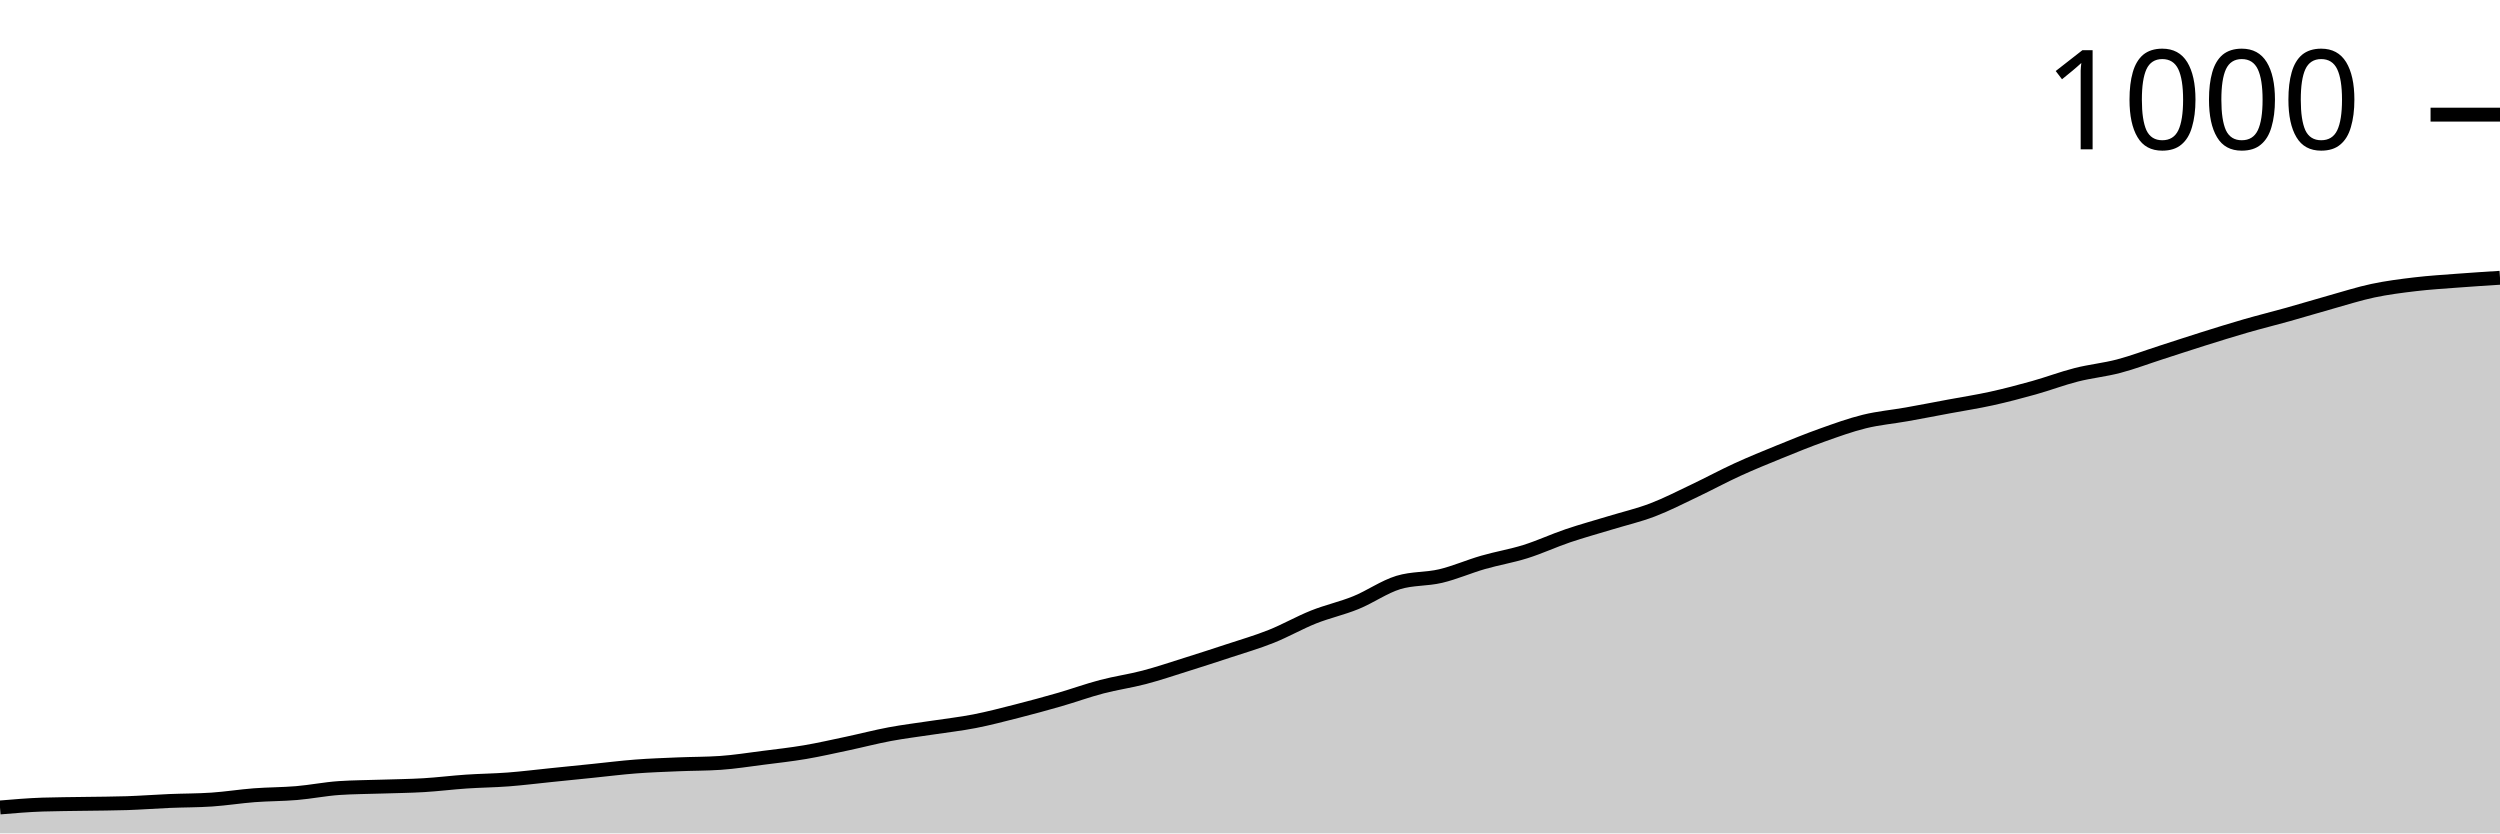
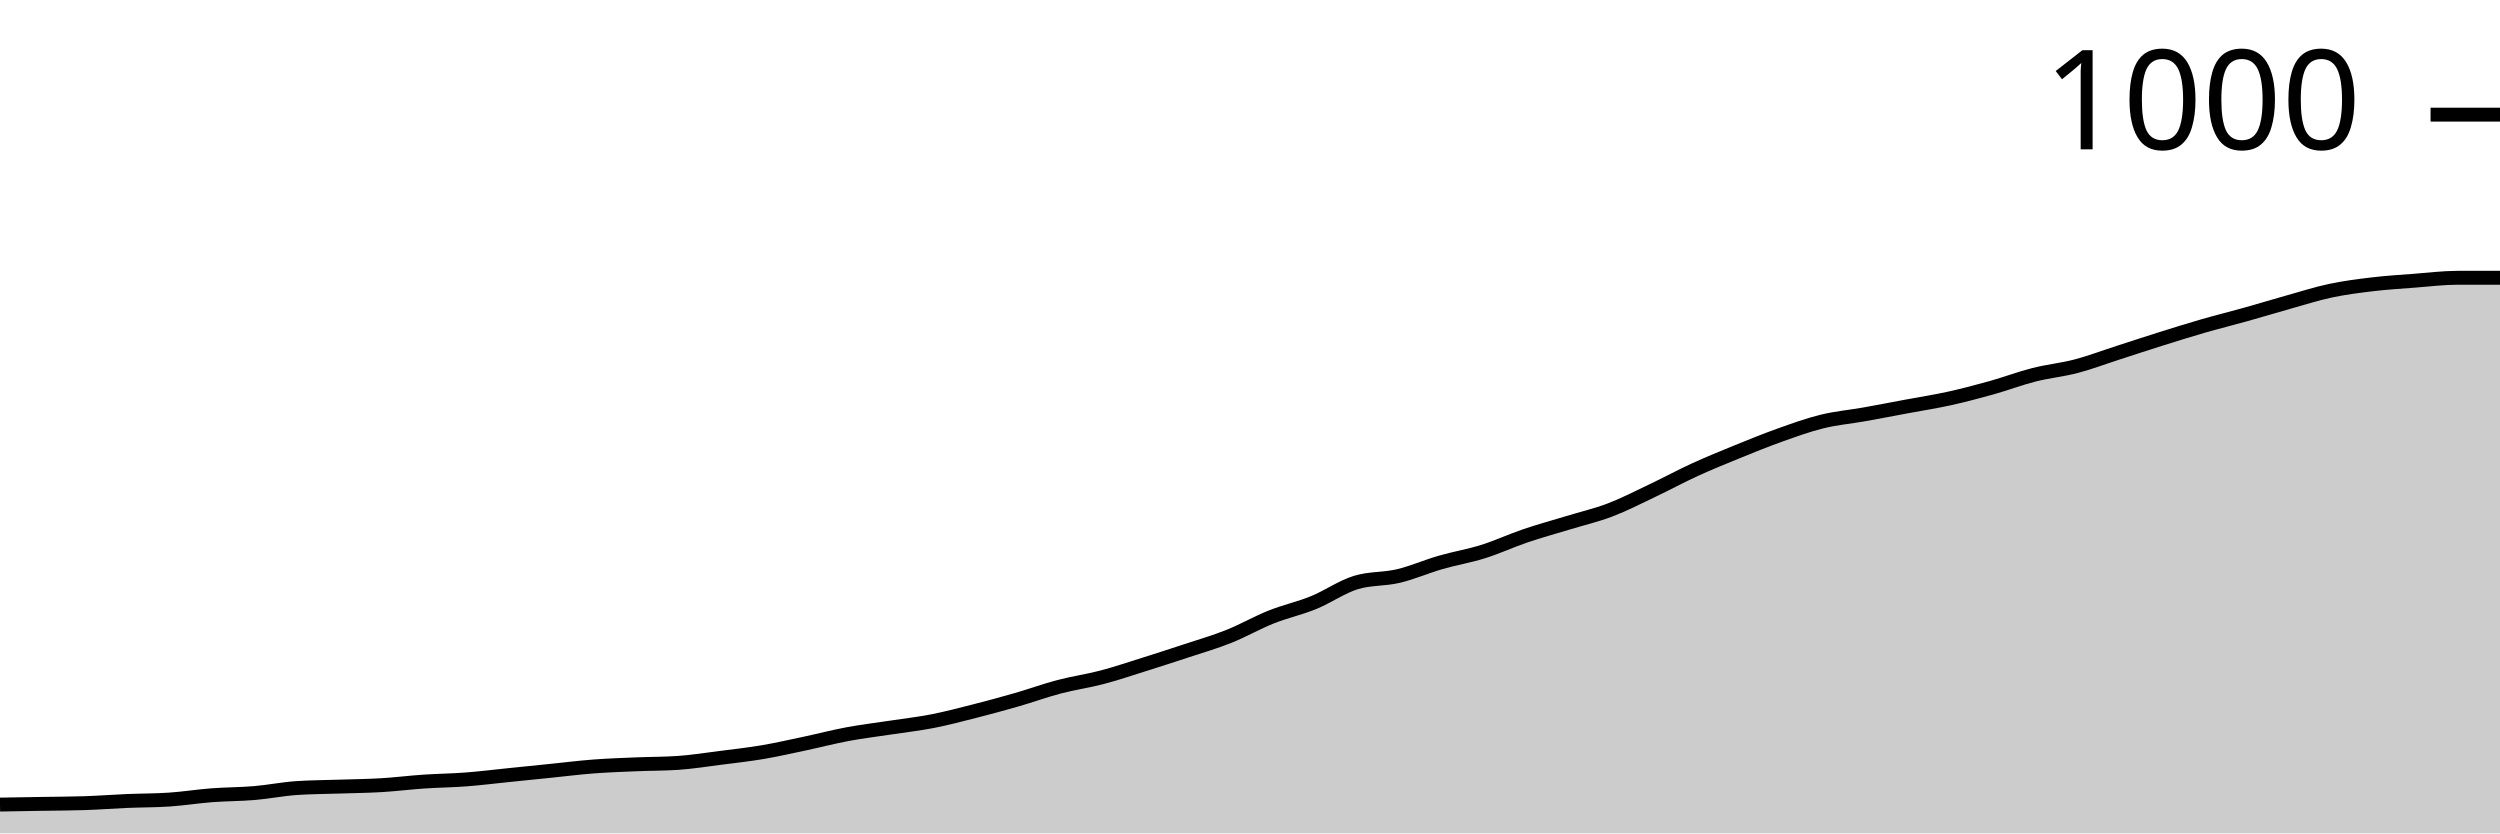
<svg xmlns="http://www.w3.org/2000/svg" viewBox="0 0 180 60">
  <g transform="translate(0,20)">
-     <path class="area" fill="rgba(0, 0, 0, 0.2)" d="M0,38.137C1.017,38.051,2.034,37.965,3.051,37.93C4.068,37.896,5.085,37.896,6.102,37.878C7.119,37.861,8.136,37.861,9.153,37.827C10.169,37.792,11.186,37.715,12.203,37.671C13.22,37.628,14.237,37.637,15.254,37.568C16.271,37.499,17.288,37.335,18.305,37.257C19.322,37.18,20.339,37.188,21.356,37.102C22.373,37.016,23.39,36.809,24.407,36.74C25.424,36.671,26.441,36.671,27.458,36.636C28.475,36.602,29.492,36.593,30.508,36.533C31.525,36.473,32.542,36.343,33.559,36.274C34.576,36.205,35.593,36.197,36.61,36.119C37.627,36.041,38.644,35.912,39.661,35.809C40.678,35.705,41.695,35.602,42.712,35.498C43.729,35.395,44.746,35.265,45.763,35.188C46.78,35.11,47.797,35.075,48.814,35.032C49.831,34.989,50.847,34.998,51.864,34.929C52.881,34.86,53.898,34.696,54.915,34.567C55.932,34.437,56.949,34.325,57.966,34.153C58.983,33.98,60,33.747,61.017,33.532C62.034,33.316,63.051,33.049,64.068,32.859C65.085,32.669,66.102,32.549,67.119,32.393C68.136,32.238,69.153,32.126,70.169,31.928C71.186,31.729,72.203,31.462,73.22,31.203C74.237,30.944,75.254,30.668,76.271,30.375C77.288,30.082,78.305,29.711,79.322,29.444C80.339,29.176,81.356,29.038,82.373,28.771C83.39,28.504,84.407,28.159,85.424,27.84C86.441,27.52,87.458,27.193,88.475,26.856C89.492,26.52,90.508,26.227,91.525,25.821C92.542,25.416,93.559,24.83,94.576,24.424C95.593,24.019,96.61,23.803,97.627,23.389C98.644,22.975,99.661,22.251,100.678,21.94C101.695,21.63,102.712,21.716,103.729,21.475C104.746,21.233,105.763,20.785,106.78,20.492C107.797,20.198,108.814,20.034,109.831,19.715C110.847,19.396,111.864,18.922,112.881,18.577C113.898,18.232,114.915,17.956,115.932,17.646C116.949,17.335,117.966,17.102,118.983,16.714C120,16.326,121.017,15.8,122.034,15.317C123.051,14.834,124.068,14.282,125.085,13.816C126.102,13.351,127.119,12.937,128.136,12.523C129.153,12.109,130.169,11.695,131.186,11.332C132.203,10.97,133.22,10.599,134.237,10.349C135.254,10.099,136.271,10.013,137.288,9.832C138.305,9.651,139.322,9.452,140.339,9.263C141.356,9.073,142.373,8.918,143.39,8.693C144.407,8.469,145.424,8.202,146.441,7.917C147.458,7.633,148.475,7.245,149.492,6.986C150.508,6.727,151.525,6.632,152.542,6.365C153.559,6.097,154.576,5.709,155.593,5.382C156.61,5.054,157.627,4.718,158.644,4.398C159.661,4.079,160.678,3.76,161.695,3.467C162.712,3.174,163.729,2.924,164.746,2.639C165.763,2.354,166.78,2.044,167.797,1.759C168.814,1.475,169.831,1.147,170.847,0.931C171.864,0.716,172.881,0.586,173.898,0.466C174.915,0.345,175.932,0.285,176.949,0.207C177.966,0.129,178.983,0.065,180,0L180,40C178.983,40,177.966,40,176.949,40C175.932,40,174.915,40,173.898,40C172.881,40,171.864,40,170.847,40C169.831,40,168.814,40,167.797,40C166.78,40,165.763,40,164.746,40C163.729,40,162.712,40,161.695,40C160.678,40,159.661,40,158.644,40C157.627,40,156.61,40,155.593,40C154.576,40,153.559,40,152.542,40C151.525,40,150.508,40,149.492,40C148.475,40,147.458,40,146.441,40C145.424,40,144.407,40,143.39,40C142.373,40,141.356,40,140.339,40C139.322,40,138.305,40,137.288,40C136.271,40,135.254,40,134.237,40C133.22,40,132.203,40,131.186,40C130.169,40,129.153,40,128.136,40C127.119,40,126.102,40,125.085,40C124.068,40,123.051,40,122.034,40C121.017,40,120,40,118.983,40C117.966,40,116.949,40,115.932,40C114.915,40,113.898,40,112.881,40C111.864,40,110.847,40,109.831,40C108.814,40,107.797,40,106.78,40C105.763,40,104.746,40,103.729,40C102.712,40,101.695,40,100.678,40C99.661,40,98.644,40,97.627,40C96.61,40,95.593,40,94.576,40C93.559,40,92.542,40,91.525,40C90.508,40,89.492,40,88.475,40C87.458,40,86.441,40,85.424,40C84.407,40,83.39,40,82.373,40C81.356,40,80.339,40,79.322,40C78.305,40,77.288,40,76.271,40C75.254,40,74.237,40,73.22,40C72.203,40,71.186,40,70.169,40C69.153,40,68.136,40,67.119,40C66.102,40,65.085,40,64.068,40C63.051,40,62.034,40,61.017,40C60,40,58.983,40,57.966,40C56.949,40,55.932,40,54.915,40C53.898,40,52.881,40,51.864,40C50.847,40,49.831,40,48.814,40C47.797,40,46.78,40,45.763,40C44.746,40,43.729,40,42.712,40C41.695,40,40.678,40,39.661,40C38.644,40,37.627,40,36.61,40C35.593,40,34.576,40,33.559,40C32.542,40,31.525,40,30.508,40C29.492,40,28.475,40,27.458,40C26.441,40,25.424,40,24.407,40C23.39,40,22.373,40,21.356,40C20.339,40,19.322,40,18.305,40C17.288,40,16.271,40,15.254,40C14.237,40,13.22,40,12.203,40C11.186,40,10.169,40,9.153,40C8.136,40,7.119,40,6.102,40C5.085,40,4.068,40,3.051,40C2.034,40,1.017,40,0,40Z" />
-     <path class="line" stroke="black" fill="none" d="M0,38.137C1.017,38.051,2.034,37.965,3.051,37.93C4.068,37.896,5.085,37.896,6.102,37.878C7.119,37.861,8.136,37.861,9.153,37.827C10.169,37.792,11.186,37.715,12.203,37.671C13.22,37.628,14.237,37.637,15.254,37.568C16.271,37.499,17.288,37.335,18.305,37.257C19.322,37.18,20.339,37.188,21.356,37.102C22.373,37.016,23.39,36.809,24.407,36.74C25.424,36.671,26.441,36.671,27.458,36.636C28.475,36.602,29.492,36.593,30.508,36.533C31.525,36.473,32.542,36.343,33.559,36.274C34.576,36.205,35.593,36.197,36.61,36.119C37.627,36.041,38.644,35.912,39.661,35.809C40.678,35.705,41.695,35.602,42.712,35.498C43.729,35.395,44.746,35.265,45.763,35.188C46.78,35.11,47.797,35.075,48.814,35.032C49.831,34.989,50.847,34.998,51.864,34.929C52.881,34.86,53.898,34.696,54.915,34.567C55.932,34.437,56.949,34.325,57.966,34.153C58.983,33.98,60,33.747,61.017,33.532C62.034,33.316,63.051,33.049,64.068,32.859C65.085,32.669,66.102,32.549,67.119,32.393C68.136,32.238,69.153,32.126,70.169,31.928C71.186,31.729,72.203,31.462,73.22,31.203C74.237,30.944,75.254,30.668,76.271,30.375C77.288,30.082,78.305,29.711,79.322,29.444C80.339,29.176,81.356,29.038,82.373,28.771C83.39,28.504,84.407,28.159,85.424,27.84C86.441,27.52,87.458,27.193,88.475,26.856C89.492,26.52,90.508,26.227,91.525,25.821C92.542,25.416,93.559,24.83,94.576,24.424C95.593,24.019,96.61,23.803,97.627,23.389C98.644,22.975,99.661,22.251,100.678,21.94C101.695,21.63,102.712,21.716,103.729,21.475C104.746,21.233,105.763,20.785,106.78,20.492C107.797,20.198,108.814,20.034,109.831,19.715C110.847,19.396,111.864,18.922,112.881,18.577C113.898,18.232,114.915,17.956,115.932,17.646C116.949,17.335,117.966,17.102,118.983,16.714C120,16.326,121.017,15.8,122.034,15.317C123.051,14.834,124.068,14.282,125.085,13.816C126.102,13.351,127.119,12.937,128.136,12.523C129.153,12.109,130.169,11.695,131.186,11.332C132.203,10.97,133.22,10.599,134.237,10.349C135.254,10.099,136.271,10.013,137.288,9.832C138.305,9.651,139.322,9.452,140.339,9.263C141.356,9.073,142.373,8.918,143.39,8.693C144.407,8.469,145.424,8.202,146.441,7.917C147.458,7.633,148.475,7.245,149.492,6.986C150.508,6.727,151.525,6.632,152.542,6.365C153.559,6.097,154.576,5.709,155.593,5.382C156.61,5.054,157.627,4.718,158.644,4.398C159.661,4.079,160.678,3.76,161.695,3.467C162.712,3.174,163.729,2.924,164.746,2.639C165.763,2.354,166.78,2.044,167.797,1.759C168.814,1.475,169.831,1.147,170.847,0.931C171.864,0.716,172.881,0.586,173.898,0.466C174.915,0.345,175.932,0.285,176.949,0.207C177.966,0.129,178.983,0.065,180,0" />
+     <path class="area" fill="rgba(0, 0, 0, 0.2)" d="M0,37.93C1.017,37.913,2.034,37.896,3.051,37.878C4.068,37.861,5.085,37.861,6.102,37.827C7.119,37.792,8.136,37.715,9.153,37.671C10.169,37.628,11.186,37.637,12.203,37.568C13.22,37.499,14.237,37.335,15.254,37.257C16.271,37.18,17.288,37.188,18.305,37.102C19.322,37.016,20.339,36.809,21.356,36.74C22.373,36.671,23.39,36.671,24.407,36.636C25.424,36.602,26.441,36.593,27.458,36.533C28.475,36.473,29.492,36.343,30.508,36.274C31.525,36.205,32.542,36.197,33.559,36.119C34.576,36.041,35.593,35.912,36.61,35.809C37.627,35.705,38.644,35.602,39.661,35.498C40.678,35.395,41.695,35.265,42.712,35.188C43.729,35.11,44.746,35.075,45.763,35.032C46.78,34.989,47.797,34.998,48.814,34.929C49.831,34.86,50.847,34.696,51.864,34.567C52.881,34.437,53.898,34.325,54.915,34.153C55.932,33.98,56.949,33.747,57.966,33.532C58.983,33.316,60,33.049,61.017,32.859C62.034,32.669,63.051,32.549,64.068,32.393C65.085,32.238,66.102,32.126,67.119,31.928C68.136,31.729,69.153,31.462,70.169,31.203C71.186,30.944,72.203,30.668,73.22,30.375C74.237,30.082,75.254,29.711,76.271,29.444C77.288,29.176,78.305,29.038,79.322,28.771C80.339,28.504,81.356,28.159,82.373,27.84C83.39,27.52,84.407,27.193,85.424,26.856C86.441,26.52,87.458,26.227,88.475,25.821C89.492,25.416,90.508,24.83,91.525,24.424C92.542,24.019,93.559,23.803,94.576,23.389C95.593,22.975,96.61,22.251,97.627,21.94C98.644,21.63,99.661,21.716,100.678,21.475C101.695,21.233,102.712,20.785,103.729,20.492C104.746,20.198,105.763,20.034,106.78,19.715C107.797,19.396,108.814,18.922,109.831,18.577C110.847,18.232,111.864,17.956,112.881,17.646C113.898,17.335,114.915,17.102,115.932,16.714C116.949,16.326,117.966,15.8,118.983,15.317C120,14.834,121.017,14.282,122.034,13.816C123.051,13.351,124.068,12.937,125.085,12.523C126.102,12.109,127.119,11.695,128.136,11.332C129.153,10.97,130.169,10.599,131.186,10.349C132.203,10.099,133.22,10.013,134.237,9.832C135.254,9.651,136.271,9.452,137.288,9.263C138.305,9.073,139.322,8.918,140.339,8.693C141.356,8.469,142.373,8.202,143.39,7.917C144.407,7.633,145.424,7.245,146.441,6.986C147.458,6.727,148.475,6.632,149.492,6.365C150.508,6.097,151.525,5.709,152.542,5.382C153.559,5.054,154.576,4.718,155.593,4.398C156.61,4.079,157.627,3.76,158.644,3.467C159.661,3.174,160.678,2.924,161.695,2.639C162.712,2.354,163.729,2.044,164.746,1.759C165.763,1.475,166.78,1.147,167.797,0.931C168.814,0.716,169.831,0.586,170.847,0.466C171.864,0.345,172.881,0.285,173.898,0.207C174.915,0.129,175.932,0,176.949,0C177.966,0,178.983,0,180,0L180,40C178.983,40,177.966,40,176.949,40C175.932,40,174.915,40,173.898,40C172.881,40,171.864,40,170.847,40C169.831,40,168.814,40,167.797,40C166.78,40,165.763,40,164.746,40C163.729,40,162.712,40,161.695,40C160.678,40,159.661,40,158.644,40C157.627,40,156.61,40,155.593,40C154.576,40,153.559,40,152.542,40C151.525,40,150.508,40,149.492,40C148.475,40,147.458,40,146.441,40C145.424,40,144.407,40,143.39,40C142.373,40,141.356,40,140.339,40C139.322,40,138.305,40,137.288,40C136.271,40,135.254,40,134.237,40C133.22,40,132.203,40,131.186,40C130.169,40,129.153,40,128.136,40C127.119,40,126.102,40,125.085,40C124.068,40,123.051,40,122.034,40C121.017,40,120,40,118.983,40C117.966,40,116.949,40,115.932,40C114.915,40,113.898,40,112.881,40C111.864,40,110.847,40,109.831,40C108.814,40,107.797,40,106.78,40C105.763,40,104.746,40,103.729,40C102.712,40,101.695,40,100.678,40C99.661,40,98.644,40,97.627,40C96.61,40,95.593,40,94.576,40C93.559,40,92.542,40,91.525,40C90.508,40,89.492,40,88.475,40C87.458,40,86.441,40,85.424,40C84.407,40,83.39,40,82.373,40C81.356,40,80.339,40,79.322,40C78.305,40,77.288,40,76.271,40C75.254,40,74.237,40,73.22,40C72.203,40,71.186,40,70.169,40C69.153,40,68.136,40,67.119,40C66.102,40,65.085,40,64.068,40C63.051,40,62.034,40,61.017,40C60,40,58.983,40,57.966,40C56.949,40,55.932,40,54.915,40C53.898,40,52.881,40,51.864,40C50.847,40,49.831,40,48.814,40C47.797,40,46.78,40,45.763,40C44.746,40,43.729,40,42.712,40C41.695,40,40.678,40,39.661,40C38.644,40,37.627,40,36.61,40C35.593,40,34.576,40,33.559,40C32.542,40,31.525,40,30.508,40C29.492,40,28.475,40,27.458,40C26.441,40,25.424,40,24.407,40C23.39,40,22.373,40,21.356,40C20.339,40,19.322,40,18.305,40C17.288,40,16.271,40,15.254,40C14.237,40,13.22,40,12.203,40C11.186,40,10.169,40,9.153,40C8.136,40,7.119,40,6.102,40C5.085,40,4.068,40,3.051,40C2.034,40,1.017,40,0,40Z" />
+     <path class="line" stroke="black" fill="none" d="M0,37.93C1.017,37.913,2.034,37.896,3.051,37.878C4.068,37.861,5.085,37.861,6.102,37.827C7.119,37.792,8.136,37.715,9.153,37.671C10.169,37.628,11.186,37.637,12.203,37.568C13.22,37.499,14.237,37.335,15.254,37.257C16.271,37.18,17.288,37.188,18.305,37.102C19.322,37.016,20.339,36.809,21.356,36.74C22.373,36.671,23.39,36.671,24.407,36.636C25.424,36.602,26.441,36.593,27.458,36.533C28.475,36.473,29.492,36.343,30.508,36.274C31.525,36.205,32.542,36.197,33.559,36.119C34.576,36.041,35.593,35.912,36.61,35.809C37.627,35.705,38.644,35.602,39.661,35.498C40.678,35.395,41.695,35.265,42.712,35.188C43.729,35.11,44.746,35.075,45.763,35.032C46.78,34.989,47.797,34.998,48.814,34.929C49.831,34.86,50.847,34.696,51.864,34.567C52.881,34.437,53.898,34.325,54.915,34.153C55.932,33.98,56.949,33.747,57.966,33.532C58.983,33.316,60,33.049,61.017,32.859C62.034,32.669,63.051,32.549,64.068,32.393C65.085,32.238,66.102,32.126,67.119,31.928C68.136,31.729,69.153,31.462,70.169,31.203C71.186,30.944,72.203,30.668,73.22,30.375C74.237,30.082,75.254,29.711,76.271,29.444C77.288,29.176,78.305,29.038,79.322,28.771C80.339,28.504,81.356,28.159,82.373,27.84C83.39,27.52,84.407,27.193,85.424,26.856C86.441,26.52,87.458,26.227,88.475,25.821C89.492,25.416,90.508,24.83,91.525,24.424C92.542,24.019,93.559,23.803,94.576,23.389C95.593,22.975,96.61,22.251,97.627,21.94C98.644,21.63,99.661,21.716,100.678,21.475C101.695,21.233,102.712,20.785,103.729,20.492C104.746,20.198,105.763,20.034,106.78,19.715C107.797,19.396,108.814,18.922,109.831,18.577C110.847,18.232,111.864,17.956,112.881,17.646C113.898,17.335,114.915,17.102,115.932,16.714C116.949,16.326,117.966,15.8,118.983,15.317C120,14.834,121.017,14.282,122.034,13.816C123.051,13.351,124.068,12.937,125.085,12.523C126.102,12.109,127.119,11.695,128.136,11.332C129.153,10.97,130.169,10.599,131.186,10.349C132.203,10.099,133.22,10.013,134.237,9.832C135.254,9.651,136.271,9.452,137.288,9.263C138.305,9.073,139.322,8.918,140.339,8.693C141.356,8.469,142.373,8.202,143.39,7.917C144.407,7.633,145.424,7.245,146.441,6.986C147.458,6.727,148.475,6.632,149.492,6.365C150.508,6.097,151.525,5.709,152.542,5.382C153.559,5.054,154.576,4.718,155.593,4.398C156.61,4.079,157.627,3.76,158.644,3.467C159.661,3.174,160.678,2.924,161.695,2.639C162.712,2.354,163.729,2.044,164.746,1.759C165.763,1.475,166.78,1.147,167.797,0.931C168.814,0.716,169.831,0.586,170.847,0.466C171.864,0.345,172.881,0.285,173.898,0.207C174.915,0.129,175.932,0,176.949,0C177.966,0,178.983,0,180,0" />
    <path class="axis-ceiling" stroke-width="1" stroke="black" fill="none" d="M175,-11.746L180,-11.746" />
    <text class="axis-ceiling-label" font-family="sans-serif" text-anchor="end" font-size="10px" x="170" y="-9.246">1000</text>
  </g>
</svg>
